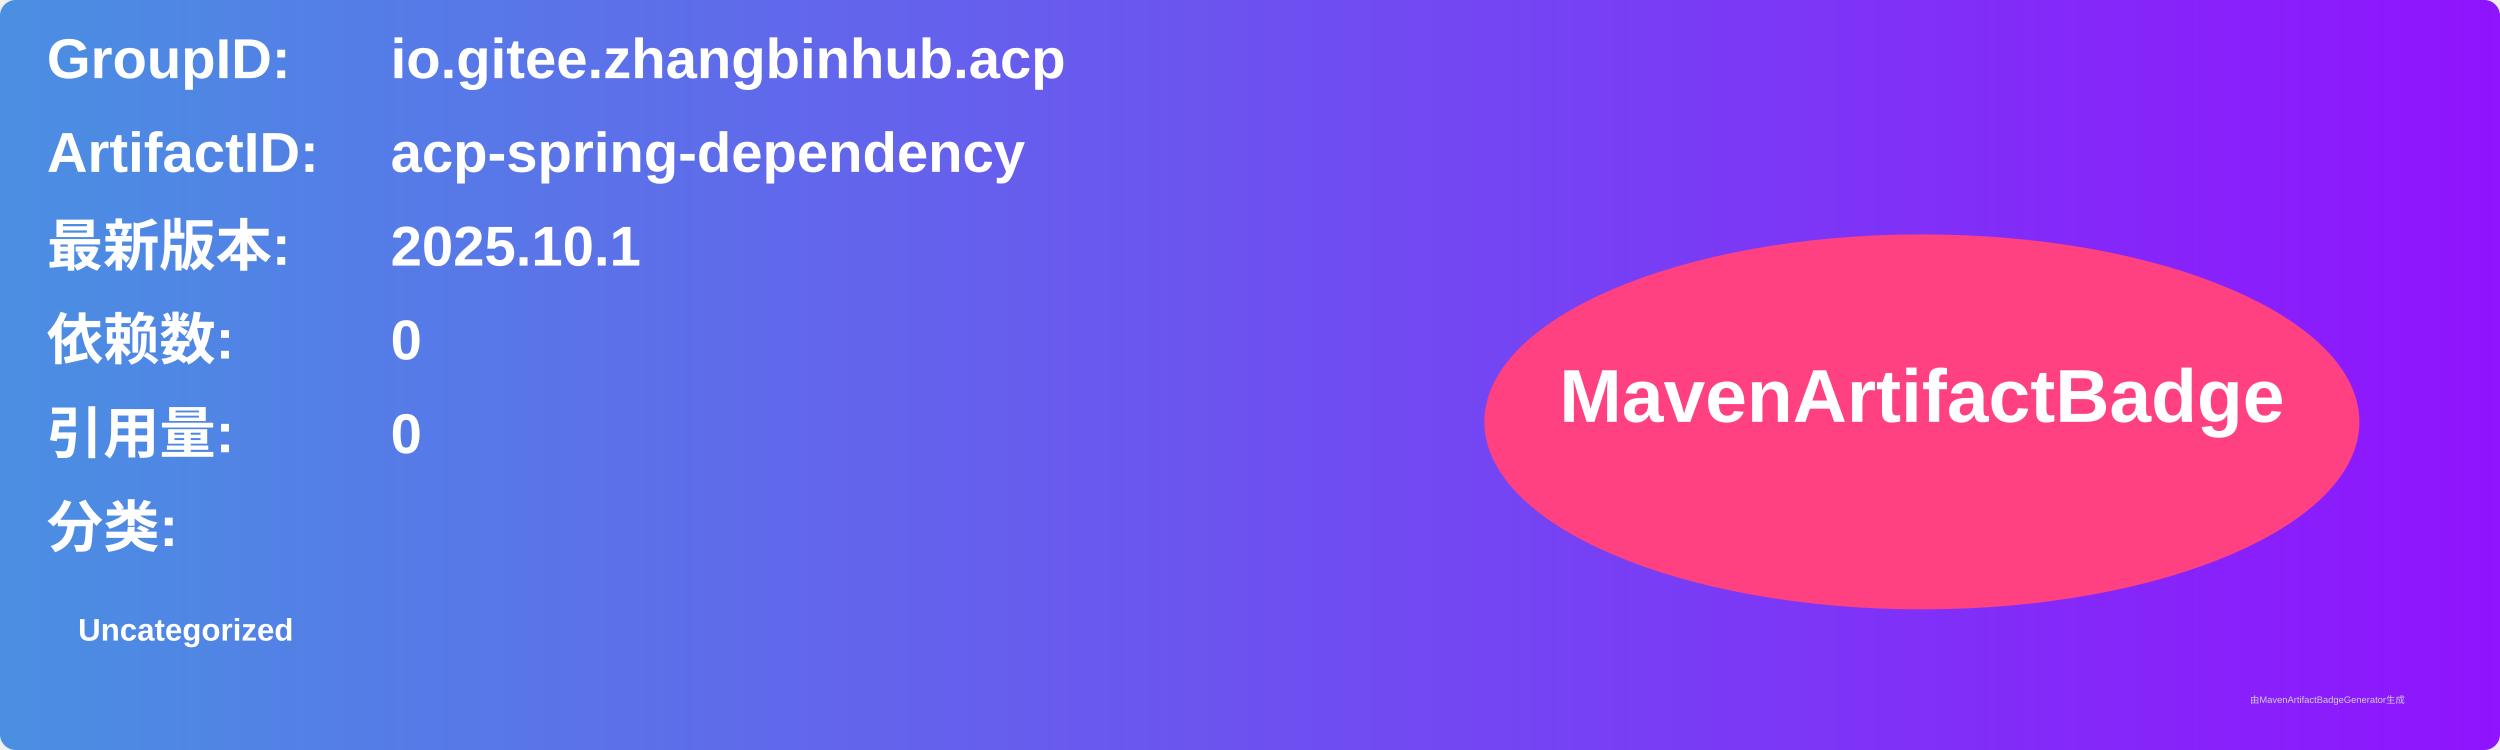
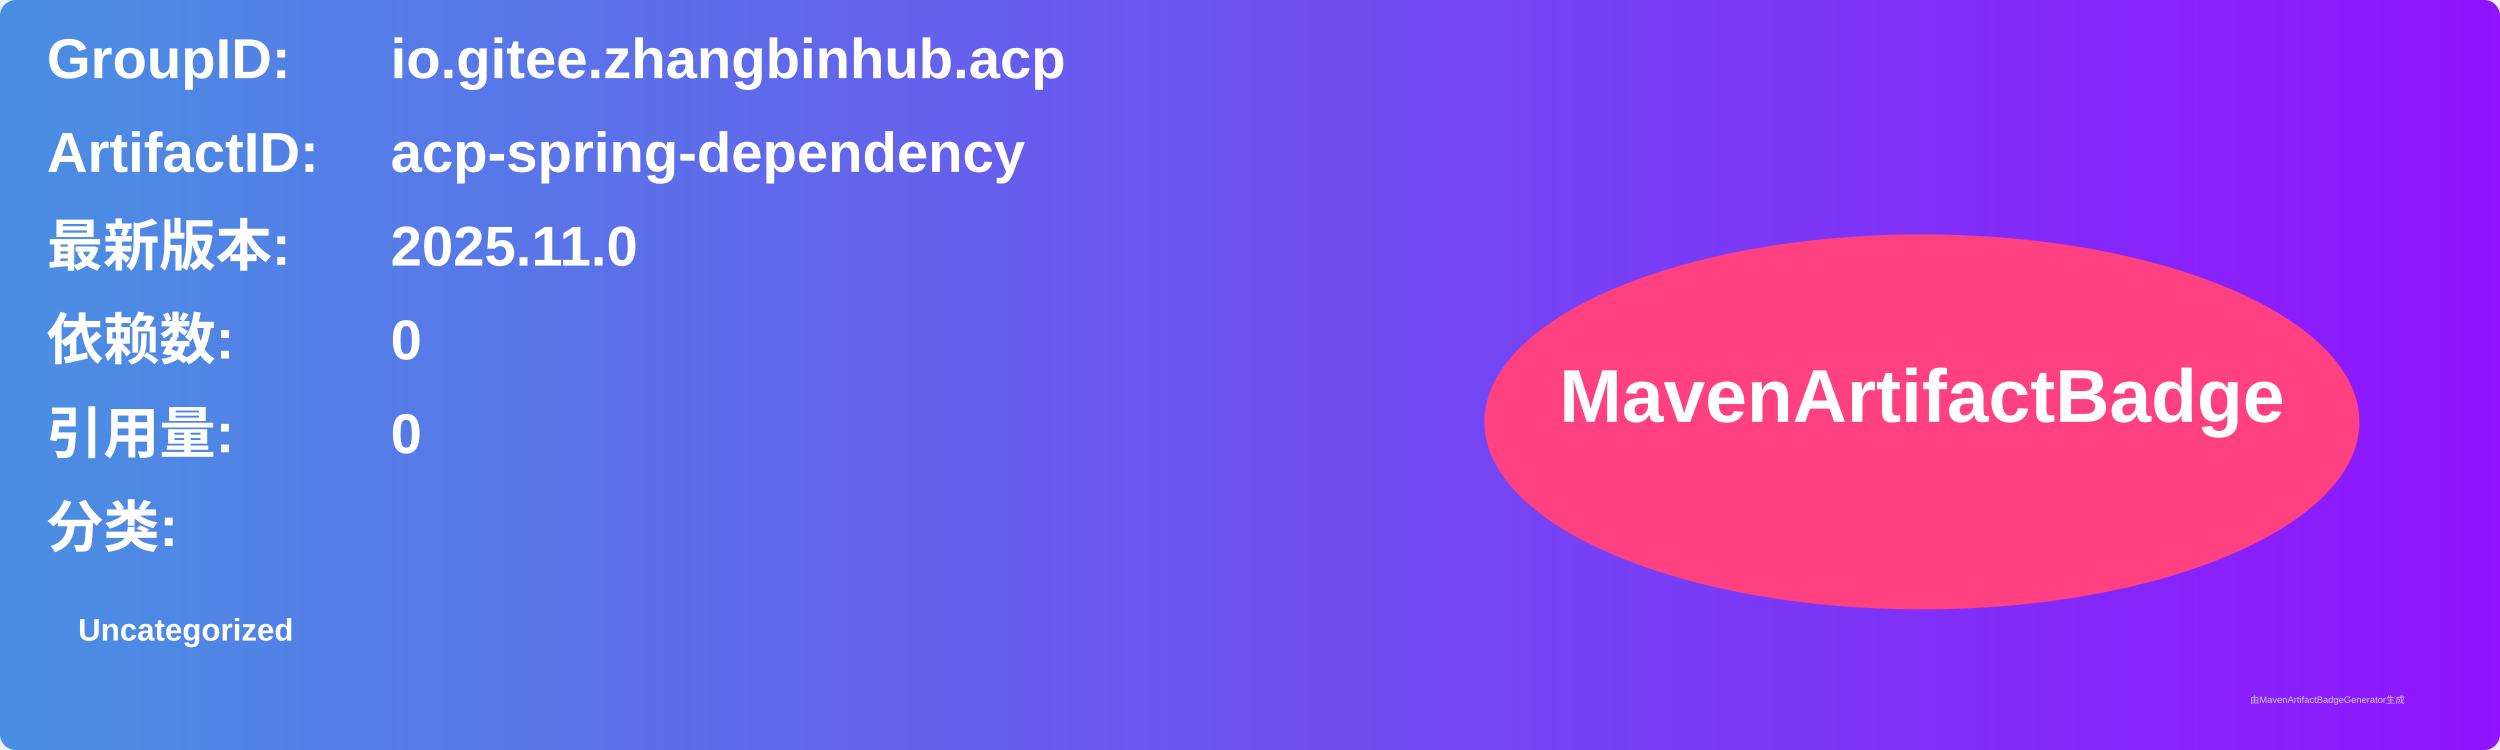
<svg xmlns="http://www.w3.org/2000/svg" width="800" height="240" viewBox="0 0 800 240">
  <linearGradient id="grad" x1="0%" y1="0%" x2="100%" y2="0%">
    <stop offset="0%" stop-color="#4a90e2" />
    <stop offset="100%" stop-color="#9013fe" />
  </linearGradient>
  <rect width="100%" height="100%" rx="5" ry="5" fill="url(#grad)" />
  <g transform="translate(15, 15)">
    <text x="0" y="10" font-family="Arial" font-size="18" fill="white" font-weight="bold" width="260">GroupID:</text>
    <text x="110" y="10" font-family="Arial" font-size="18" fill="white" font-weight="bold" width="460">io.gitee.zhangbinhub.acp</text>
    <text x="0" y="40" font-family="Arial" font-size="18" fill="white" font-weight="bold" width="260">ArtifactID:</text>
    <text x="110" y="40" font-family="Arial" font-size="18" fill="white" font-weight="bold" width="460">acp-spring-dependency</text>
    <text x="0" y="70" font-family="Arial" font-size="18" fill="white" font-weight="bold">最新版本:</text>
    <text x="110" y="70" font-family="Arial" font-size="18" fill="white" font-weight="bold">
-       <tspan font-weight="bold">2025.10.1</tspan>
+       <tspan font-weight="bold">2025.11.0</tspan>
    </text>
    <text x="0" y="100" font-family="Arial" font-size="18" fill="white" font-weight="bold">依赖数: </text>
    <text x="110" y="100" font-family="Arial" font-size="18" fill="white">
      <tspan font-weight="bold">0</tspan>
    </text>
    <text x="0" y="130" font-family="Arial" font-size="18" fill="white" font-weight="bold">引用量: </text>
    <text x="110" y="130" font-family="Arial" font-size="18" fill="white">
      <tspan font-weight="bold">0</tspan>
    </text>
    <text x="0" y="160" font-family="Arial" font-size="18" fill="white" font-weight="bold">分类:</text>
    <text x="10" y="190" font-family="Arial" font-size="10" fill="white">
      <tspan font-weight="bold">Uncategorized</tspan>
    </text>
    <ellipse cx="600" cy="120" rx="140" ry="60" fill="#ff4081" />
    <text x="600" y="120" text-anchor="middle" font-family="Arial" font-size="24" fill="white" font-weight="bold">MavenArtifactBadge</text>
  </g>
  <text x="720" y="225" font-family="Arial" font-size="3" fill="#d0d0d0">由MavenArtifactBadgeGenerator生成</text>
</svg>
